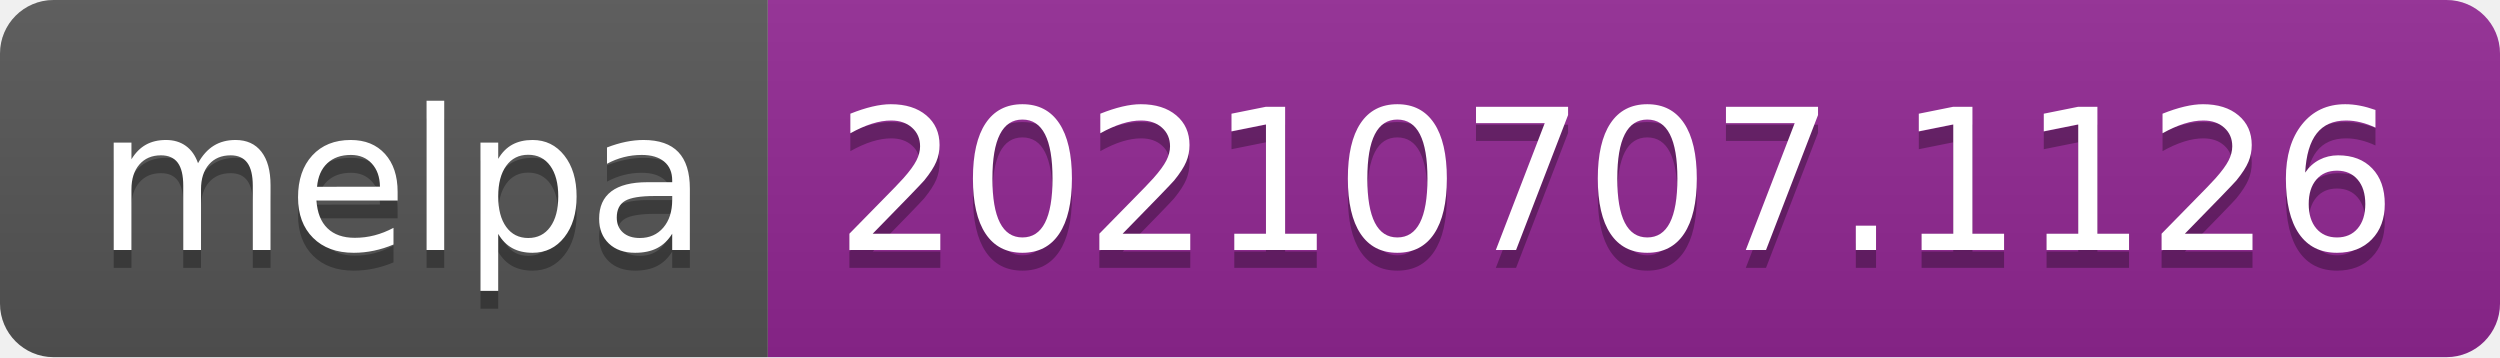
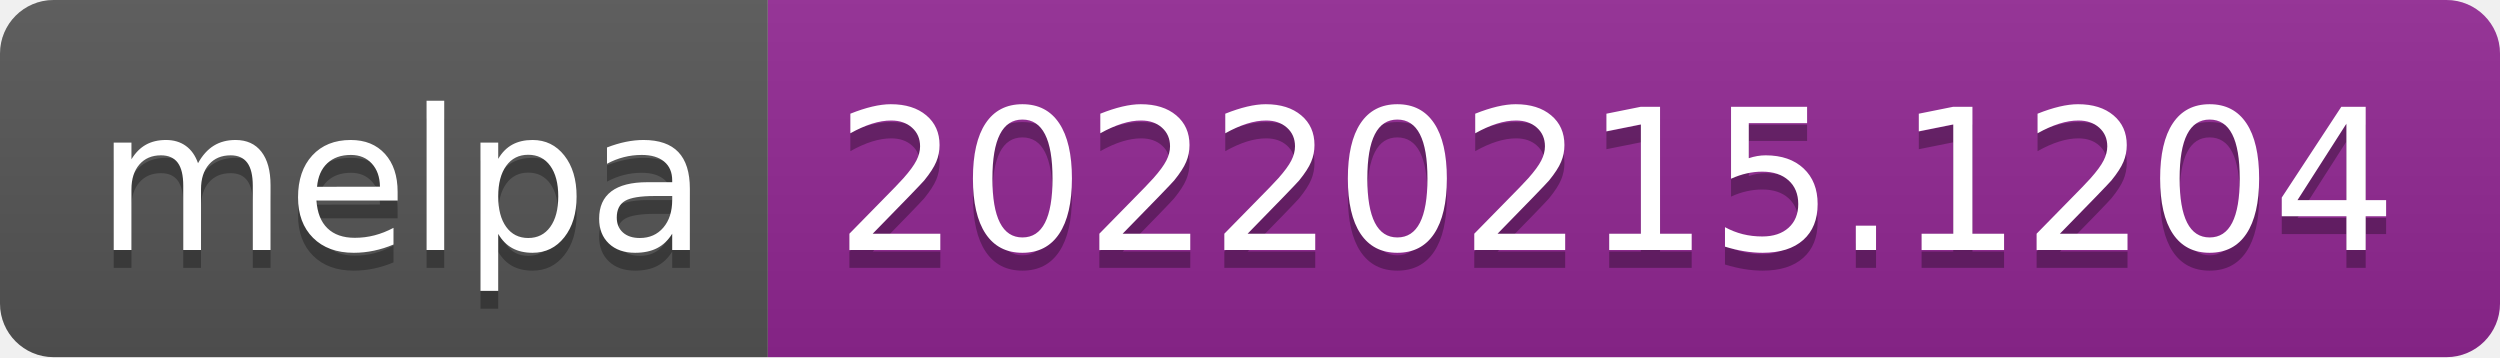
- <svg xmlns="http://www.w3.org/2000/svg" width="140" height="20" role="img" aria-label="melpa: 20210707.1126">
+ <svg xmlns="http://www.w3.org/2000/svg" width="140" height="20" role="img" aria-label="melpa: 20220215.1204">
  <linearGradient id="s" x2="0" y2="100%">
    <stop offset="0" stop-color="#bbb" stop-opacity=".1" />
    <stop offset="1" stop-opacity=".1" />
  </linearGradient>
  <clipPath id="r">
    <rect width="140" height="20" rx="3" fill="#fff" />
  </clipPath>
  <g clip-path="url(#r)">
    <rect width="43" height="20" fill="#555" />
    <rect x="43" width="97" height="20" fill="#922793" />
    <rect width="140" height="20" fill="url(#s)" />
  </g>
  <g fill="#fff" text-anchor="middle" font-family="Verdana,Geneva,DejaVu Sans,sans-serif" text-rendering="geometricPrecision" font-size="110">
    <text aria-hidden="true" x="225" y="150" fill="#010101" fill-opacity=".3" transform="scale(.1)" textLength="330">melpa</text>
    <text x="225" y="140" transform="scale(.1)" fill="#fff" textLength="330">melpa</text>
-     <text aria-hidden="true" x="905" y="150" fill="#010101" fill-opacity=".3" transform="scale(.1)" textLength="870">20210707.1126</text>
-     <text x="905" y="140" transform="scale(.1)" fill="#fff" textLength="870">20210707.1126</text>
+     <text aria-hidden="true" x="905" y="150" fill="#010101" fill-opacity=".3" transform="scale(.1)" textLength="870">20220215.1204</text>
+     <text x="905" y="140" transform="scale(.1)" fill="#fff" textLength="870">20220215.1204</text>
  </g>
</svg>
